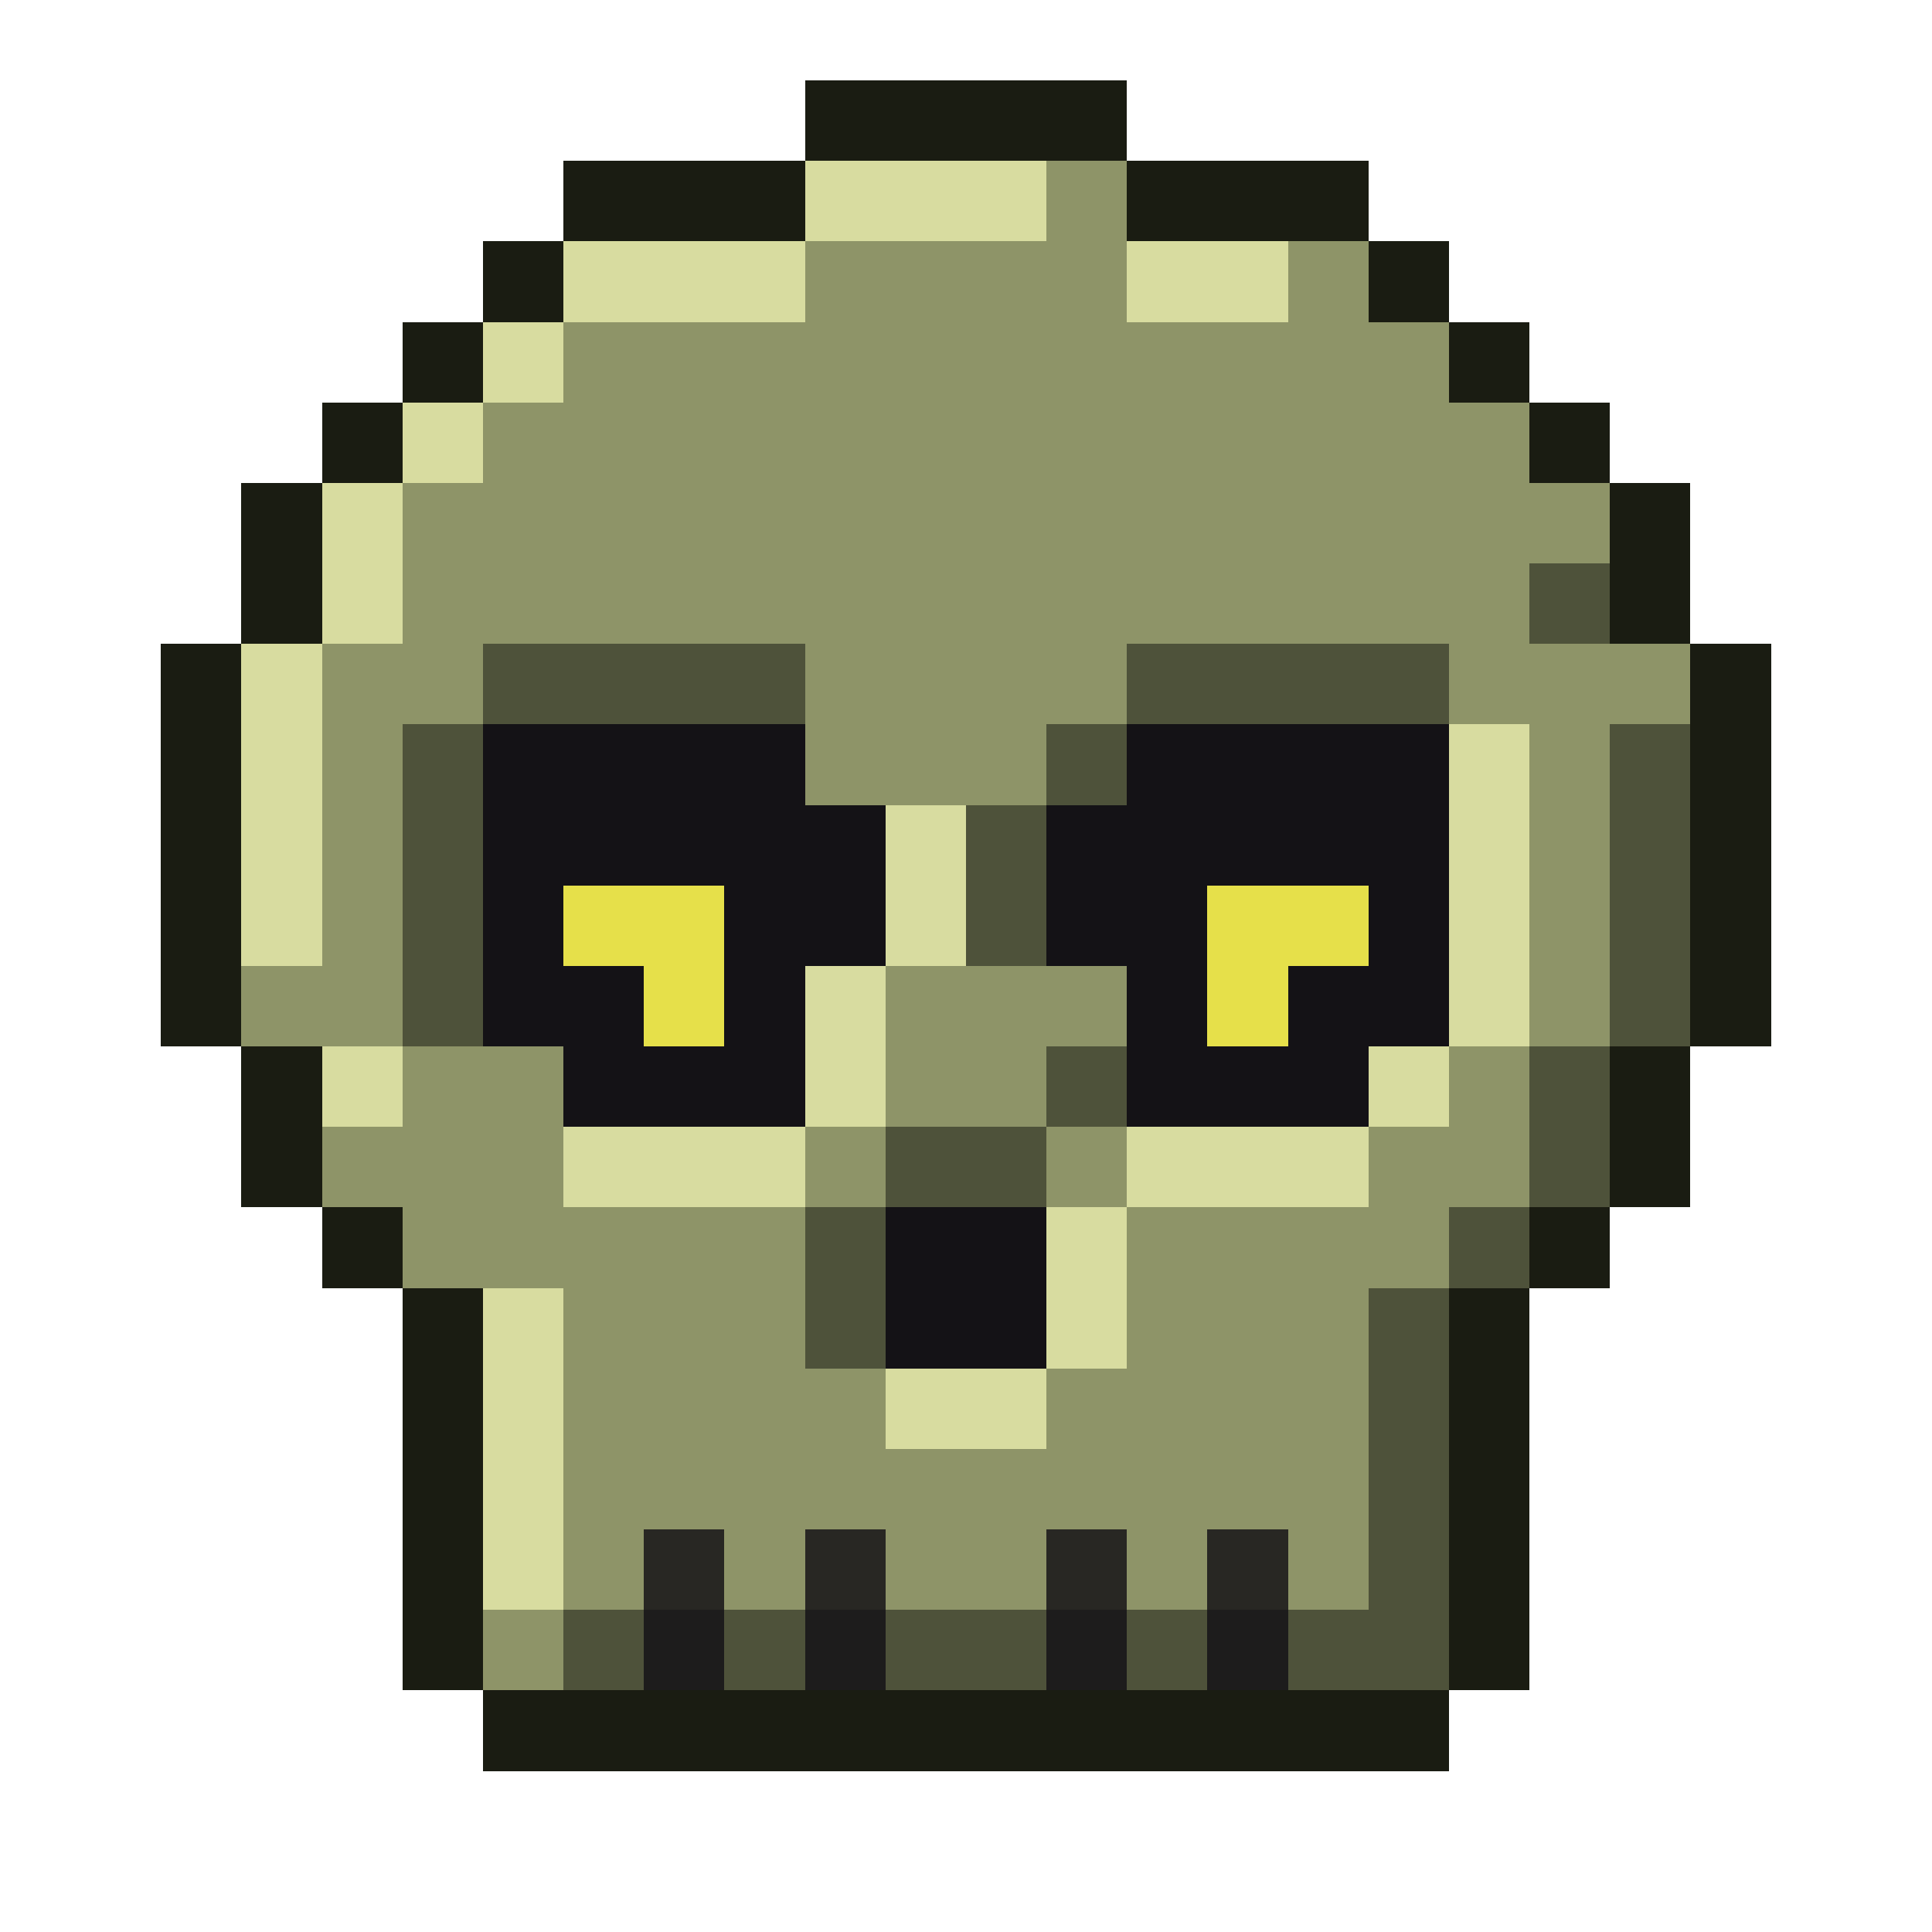
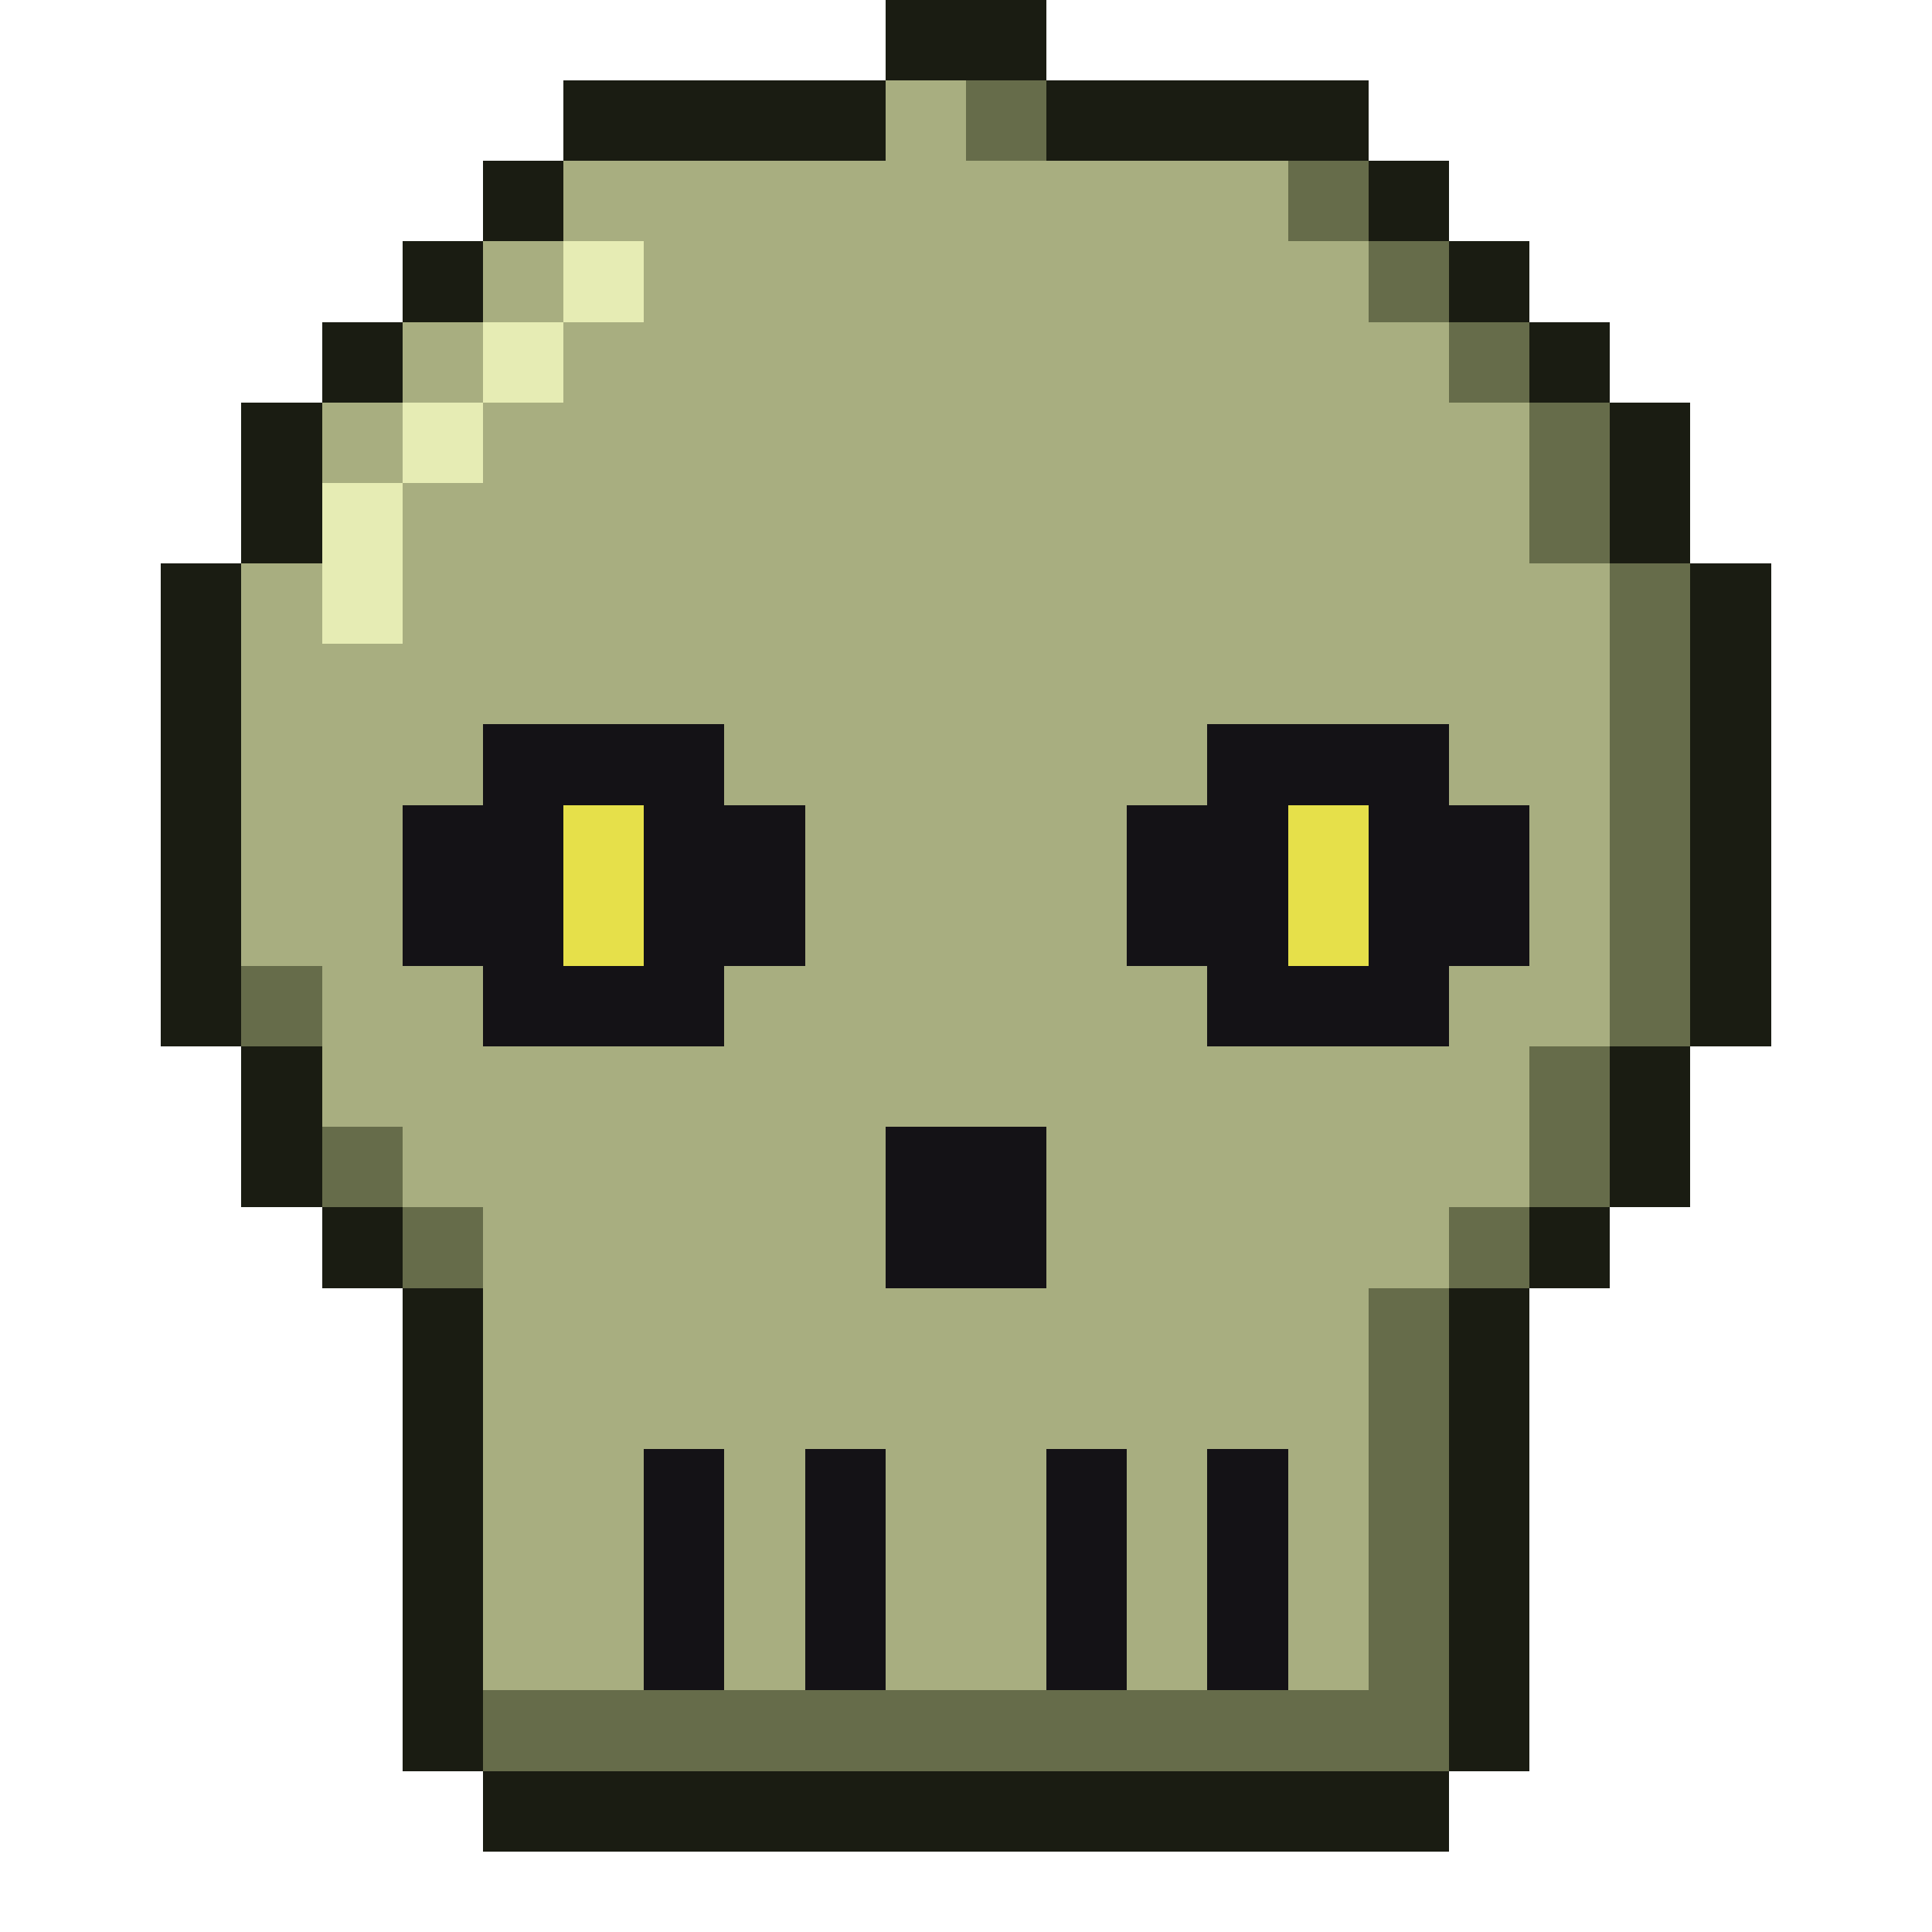
<svg xmlns="http://www.w3.org/2000/svg" viewBox="0 0 24 24" shape-rendering="crispEdges">
-   <path fill="#1a1c12" d="M10 1h4v1h-4zM7 2h3v1h-3zM14 2h3v1h-3zM6 3h1v1h-1zM17 3h1v1h-1zM5 4h1v1h-1zM18 4h1v1h-1zM4 5h1v1h-1zM19 5h1v1h-1zM3 6h1v1h-1zM20 6h1v1h-1zM3 7h1v1h-1zM20 7h1v1h-1zM2 8h1v1h-1zM21 8h1v1h-1zM2 9h1v1h-1zM21 9h1v1h-1zM2 10h1v1h-1zM21 10h1v1h-1zM2 11h1v1h-1zM21 11h1v1h-1zM2 12h1v1h-1zM21 12h1v1h-1zM3 13h1v1h-1zM20 13h1v1h-1zM3 14h1v1h-1zM20 14h1v1h-1zM4 15h1v1h-1zM19 15h1v1h-1zM5 16h1v1h-1zM18 16h1v1h-1zM5 17h1v1h-1zM18 17h1v1h-1zM5 18h1v1h-1zM18 18h1v1h-1zM5 19h1v1h-1zM18 19h1v1h-1zM5 20h1v1h-1zM18 20h1v1h-1zM6 21h12v1h-12z" />
-   <path fill="#d8dca0" d="M10 2h3v1h-3zM7 3h3v1h-3zM14 3h2v1h-2zM6 4h1v1h-1zM5 5h1v1h-1zM4 6h1v1h-1zM4 7h1v1h-1zM3 8h1v1h-1zM3 9h1v1h-1zM18 9h1v1h-1zM3 10h1v1h-1zM11 10h1v1h-1zM18 10h1v1h-1zM3 11h1v1h-1zM11 11h1v1h-1zM18 11h1v1h-1zM10 12h1v1h-1zM18 12h1v1h-1zM4 13h1v1h-1zM10 13h1v1h-1zM17 13h1v1h-1zM7 14h3v1h-3zM14 14h3v1h-3zM13 15h1v1h-1zM6 16h1v1h-1zM13 16h1v1h-1zM6 17h1v1h-1zM11 17h2v1h-2zM6 18h1v1h-1zM6 19h1v1h-1z" />
-   <path fill="#8e9468" d="M13 2h1v1h-1zM10 3h4v1h-4zM16 3h1v1h-1zM7 4h11v1h-11zM6 5h13v1h-13zM5 6h15v1h-15zM5 7h14v1h-14zM4 8h2v1h-2zM10 8h4v1h-4zM18 8h3v1h-3zM4 9h1v1h-1zM10 9h3v1h-3zM19 9h1v1h-1zM4 10h1v1h-1zM19 10h1v1h-1zM4 11h1v1h-1zM19 11h1v1h-1zM3 12h2v1h-2zM11 12h3v1h-3zM19 12h1v1h-1zM5 13h2v1h-2zM11 13h2v1h-2zM18 13h1v1h-1zM4 14h3v1h-3zM10 14h1v1h-1zM13 14h1v1h-1zM17 14h2v1h-2zM5 15h5v1h-5zM14 15h4v1h-4zM7 16h3v1h-3zM14 16h3v1h-3zM7 17h4v1h-4zM13 17h4v1h-4zM7 18h10v1h-10zM7 19h1v1h-1zM9 19h1v1h-1zM11 19h2v1h-2zM14 19h1v1h-1zM16 19h1v1h-1zM6 20h1v1h-1z" />
-   <path fill="#4e523a" d="M19 7h1v1h-1zM6 8h4v1h-4zM14 8h4v1h-4zM5 9h1v1h-1zM13 9h1v1h-1zM20 9h1v1h-1zM5 10h1v1h-1zM12 10h1v1h-1zM20 10h1v1h-1zM5 11h1v1h-1zM12 11h1v1h-1zM20 11h1v1h-1zM5 12h1v1h-1zM20 12h1v1h-1zM13 13h1v1h-1zM19 13h1v1h-1zM11 14h2v1h-2zM19 14h1v1h-1zM10 15h1v1h-1zM18 15h1v1h-1zM10 16h1v1h-1zM17 16h1v1h-1zM17 17h1v1h-1zM17 18h1v1h-1zM17 19h1v1h-1zM7 20h1v1h-1zM9 20h1v1h-1zM11 20h2v1h-2zM14 20h1v1h-1zM16 20h2v1h-2z" />
-   <path fill="#141216" d="M6 9h4v1h-4zM14 9h4v1h-4zM6 10h5v1h-5zM13 10h5v1h-5zM6 11h1v1h-1zM9 11h2v1h-2zM13 11h2v1h-2zM17 11h1v1h-1zM6 12h2v1h-2zM9 12h1v1h-1zM14 12h1v1h-1zM16 12h2v1h-2zM7 13h3v1h-3zM14 13h3v1h-3zM11 15h2v1h-2zM11 16h2v1h-2z" />
-   <path fill="#e6e04a" d="M7 11h2v1h-2zM15 11h2v1h-2zM8 12h1v1h-1zM15 12h1v1h-1z" />
-   <path fill="#282723" d="M8 19h1v1h-1zM10 19h1v1h-1zM13 19h1v1h-1zM15 19h1v1h-1z" />
-   <path fill="#1d1c1c" d="M8 20h1v1h-1zM10 20h1v1h-1zM13 20h1v1h-1zM15 20h1v1h-1z" />
+   <path fill="#1a1c12" d="M11 0h2v1h-2zM7 1h4v1h-4zM13 1h4v1h-4zM6 2h1v1h-1zM17 2h1v1h-1zM5 3h1v1h-1zM18 3h1v1h-1zM4 4h1v1h-1zM19 4h1v1h-1zM3 5h1v1h-1zM20 5h1v1h-1zM3 6h1v1h-1zM20 6h1v1h-1zM2 7h1v1h-1zM21 7h1v1h-1zM2 8h1v1h-1zM21 8h1v1h-1zM2 9h1v1h-1zM21 9h1v1h-1zM2 10h1v1h-1zM21 10h1v1h-1zM2 11h1v1h-1zM21 11h1v1h-1zM2 12h1v1h-1zM21 12h1v1h-1zM3 13h1v1h-1zM20 13h1v1h-1zM3 14h1v1h-1zM20 14h1v1h-1zM4 15h1v1h-1zM19 15h1v1h-1zM5 16h1v1h-1zM18 16h1v1h-1zM5 17h1v1h-1zM18 17h1v1h-1zM5 18h1v1h-1zM18 18h1v1h-1zM5 19h1v1h-1zM18 19h1v1h-1zM5 20h1v1h-1zM18 20h1v1h-1zM5 21h1v1h-1zM18 21h1v1h-1zM6 22h12v1h-12z" />
+   <path fill="#a8ae80" d="M11 1h1v1h-1zM7 2h9v1h-9zM6 3h1v1h-1zM8 3h9v1h-9zM5 4h1v1h-1zM7 4h11v1h-11zM4 5h1v1h-1zM6 5h13v1h-13zM5 6h14v1h-14zM3 7h1v1h-1zM5 7h15v1h-15zM3 8h17v1h-17zM3 9h3v1h-3zM9 9h6v1h-6zM18 9h2v1h-2zM3 10h2v1h-2zM10 10h4v1h-4zM19 10h1v1h-1zM3 11h2v1h-2zM10 11h4v1h-4zM19 11h1v1h-1zM4 12h2v1h-2zM9 12h6v1h-6zM18 12h2v1h-2zM4 13h15v1h-15zM5 14h6v1h-6zM13 14h6v1h-6zM6 15h5v1h-5zM13 15h5v1h-5zM6 16h11v1h-11zM6 17h11v1h-11zM6 18h2v1h-2zM9 18h1v1h-1zM11 18h2v1h-2zM14 18h1v1h-1zM16 18h1v1h-1zM6 19h2v1h-2zM9 19h1v1h-1zM11 19h2v1h-2zM14 19h1v1h-1zM16 19h1v1h-1zM6 20h2v1h-2zM9 20h1v1h-1zM11 20h2v1h-2zM14 20h1v1h-1zM16 20h1v1h-1z" />
+   <path fill="#666c4a" d="M12 1h1v1h-1zM16 2h1v1h-1zM17 3h1v1h-1zM18 4h1v1h-1zM19 5h1v1h-1zM19 6h1v1h-1zM20 7h1v1h-1zM20 8h1v1h-1zM20 9h1v1h-1zM20 10h1v1h-1zM20 11h1v1h-1zM3 12h1v1h-1zM20 12h1v1h-1zM19 13h1v1h-1zM4 14h1v1h-1zM19 14h1v1h-1zM5 15h1v1h-1zM18 15h1v1h-1zM17 16h1v1h-1zM17 17h1v1h-1zM17 18h1v1h-1zM17 19h1v1h-1zM17 20h1v1h-1zM6 21h12v1h-12z" />
+   <path fill="#e6ecb4" d="M7 3h1v1h-1zM6 4h1v1h-1zM5 5h1v1h-1zM4 6h1v1h-1zM4 7h1v1h-1z" />
+   <path fill="#141216" d="M6 9h3v1h-3zM15 9h3v1h-3zM5 10h2v1h-2zM8 10h2v1h-2zM14 10h2v1h-2zM17 10h2v1h-2zM5 11h2v1h-2zM8 11h2v1h-2zM14 11h2v1h-2zM17 11h2v1h-2zM6 12h3v1h-3zM15 12h3v1h-3zM11 14h2v1h-2zM11 15h2v1h-2zM8 18h1v1h-1zM10 18h1v1h-1zM13 18h1v1h-1zM15 18h1v1h-1zM8 19h1v1h-1zM10 19h1v1h-1zM13 19h1v1h-1zM15 19h1v1h-1zM8 20h1v1h-1zM10 20h1v1h-1zM13 20h1v1h-1zM15 20h1v1h-1z" />
+   <path fill="#e6e04a" d="M7 10h1v1h-1zM16 10h1v1h-1zM7 11h1v1h-1zM16 11h1v1h-1z" />
</svg>
